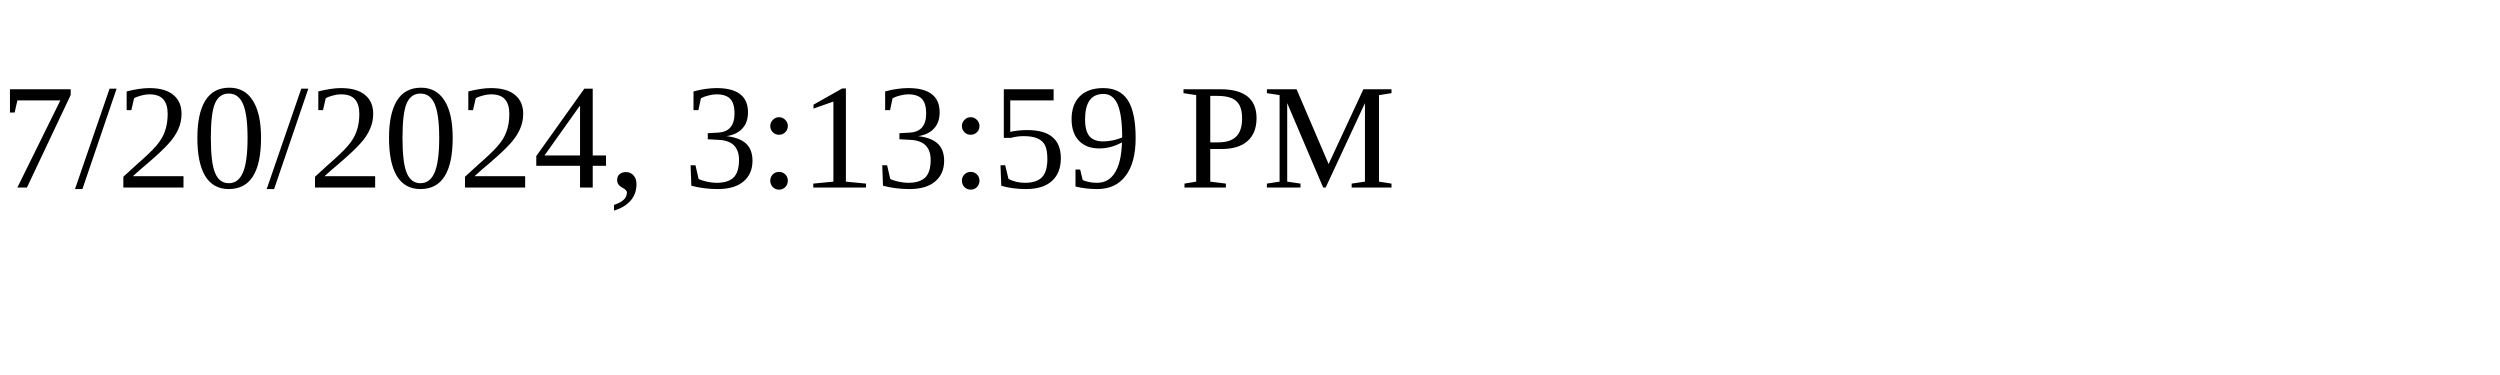
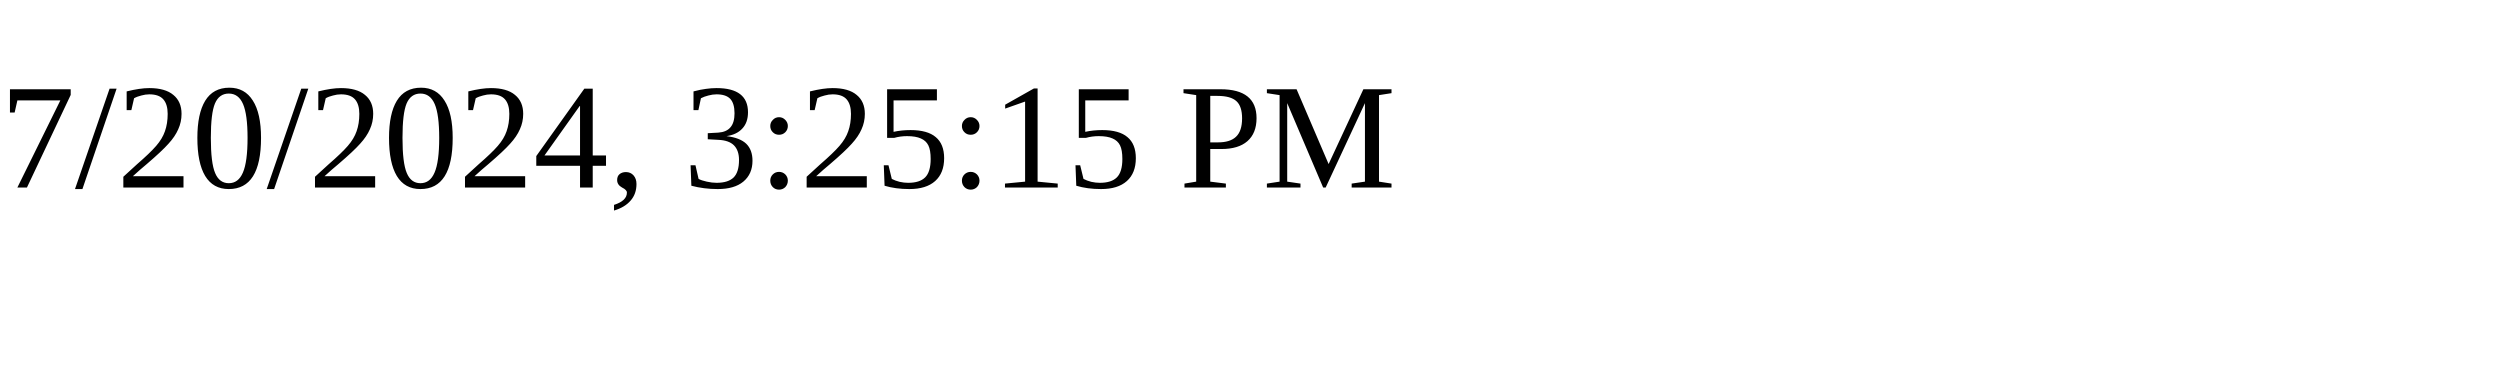
<svg xmlns="http://www.w3.org/2000/svg" height="30" width="200">
-   <text x="0" y="15">7/20/2024, 3:13:59 PM</text>
+   <text x="0" y="15">7/20/2024, 3:25:15 PM</text>
</svg>
